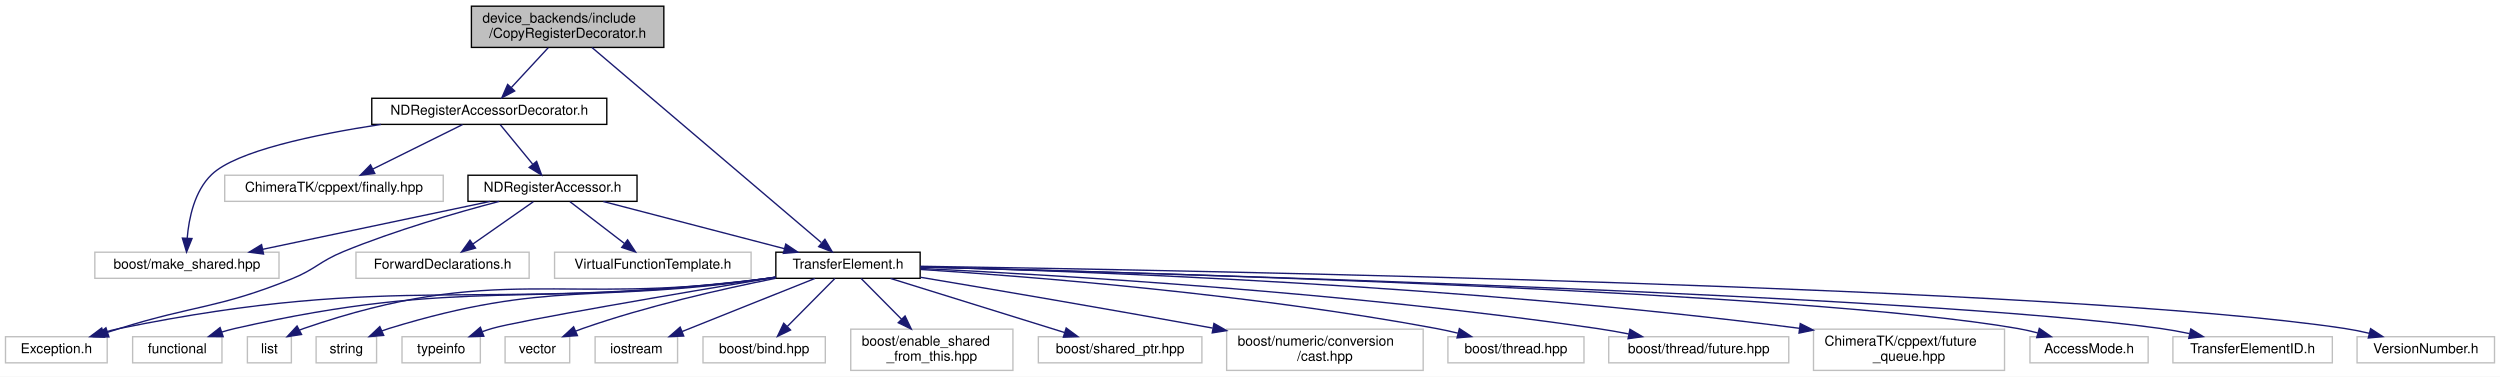
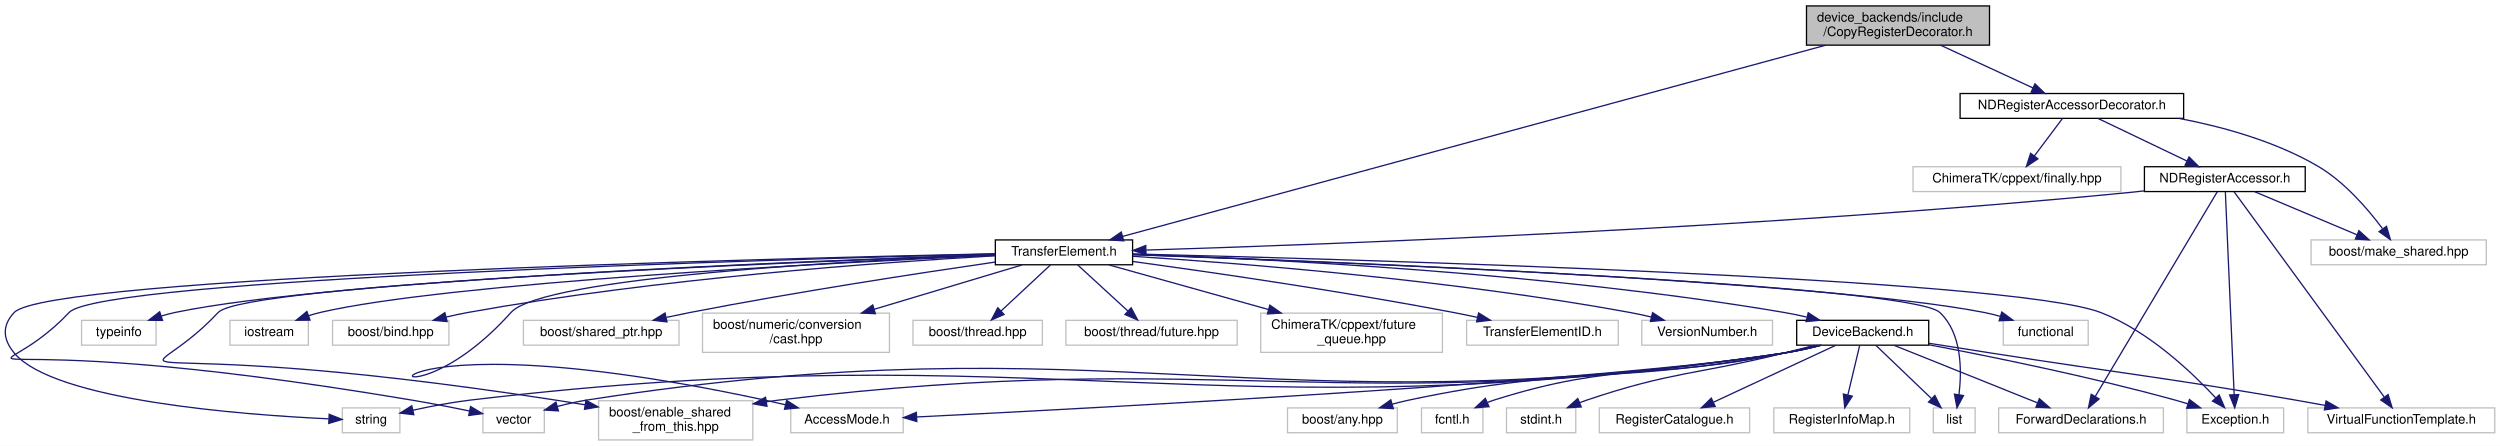
- <svg xmlns="http://www.w3.org/2000/svg" xmlns:xlink="http://www.w3.org/1999/xlink" width="1819pt" height="274pt" viewBox="0.00 0.00 1819.00 274.00">
-   <g id="graph0" class="graph" transform="scale(1 1) rotate(0) translate(4 270)">
-     <polygon fill="#ffffff" stroke="transparent" points="-4,4 -4,-270 1815,-270 1815,4 -4,4" />
+ <svg xmlns="http://www.w3.org/2000/svg" xmlns:xlink="http://www.w3.org/1999/xlink" width="1912pt" height="341pt" viewBox="0.00 0.00 1912.39 341.00">
+   <g id="graph0" class="graph" transform="scale(1 1) rotate(0) translate(4 337)">
+     <polygon fill="#ffffff" stroke="transparent" points="-4,4 -4,-337 1908.387,-337 1908.387,4 -4,4" />
    <g id="node1" class="node">
-       <polygon fill="#bfbfbf" stroke="#000000" points="339,-235.5 339,-265.5 479,-265.5 479,-235.5 339,-235.5" />
-       <text text-anchor="start" x="347" y="-253.5" font-family="Helvetica,sans-Serif" font-size="10.00" fill="#000000">device_backends/include</text>
-       <text text-anchor="middle" x="409" y="-242.5" font-family="Helvetica,sans-Serif" font-size="10.00" fill="#000000">/CopyRegisterDecorator.h</text>
+       <polygon fill="#bfbfbf" stroke="#000000" points="1377.887,-302.5 1377.887,-332.5 1517.887,-332.5 1517.887,-302.5 1377.887,-302.5" />
+       <text text-anchor="start" x="1385.887" y="-320.5" font-family="Helvetica,sans-Serif" font-size="10.00" fill="#000000">device_backends/include</text>
+       <text text-anchor="middle" x="1447.887" y="-309.5" font-family="Helvetica,sans-Serif" font-size="10.00" fill="#000000">/CopyRegisterDecorator.h</text>
    </g>
    <g id="node2" class="node">
      <g id="a_node2">
        <a xlink:href="device__backends_2include_2_n_d_register_accessor_decorator_8h.html" target="_top" xlink:title="NDRegisterAccessorDecorator.h">
-           <polygon fill="#ffffff" stroke="#000000" points="266.5,-179.5 266.5,-198.5 437.5,-198.5 437.5,-179.5 266.5,-179.5" />
-           <text text-anchor="middle" x="352" y="-186.5" font-family="Helvetica,sans-Serif" font-size="10.00" fill="#000000">NDRegisterAccessorDecorator.h</text>
+           <polygon fill="#ffffff" stroke="#000000" points="1495.387,-246.5 1495.387,-265.5 1666.387,-265.5 1666.387,-246.5 1495.387,-246.5" />
+           <text text-anchor="middle" x="1580.887" y="-253.5" font-family="Helvetica,sans-Serif" font-size="10.00" fill="#000000">NDRegisterAccessorDecorator.h</text>
        </a>
      </g>
    </g>
    <g id="edge1" class="edge">
-       <path fill="none" stroke="#191970" d="M394.91,-235.298C386.751,-226.494 376.453,-215.383 367.99,-206.253" />
-       <polygon fill="#191970" stroke="#191970" points="370.491,-203.802 361.126,-198.847 365.357,-208.56 370.491,-203.802" />
+       <path fill="none" stroke="#191970" d="M1480.422,-302.455C1502.029,-292.464 1530.176,-279.449 1551.178,-269.737" />
+       <polygon fill="#191970" stroke="#191970" points="1552.669,-272.904 1560.276,-265.53 1549.731,-266.551 1552.669,-272.904" />
    </g>
    <g id="node8" class="node">
      <g id="a_node8">
        <a xlink:href="device__backends_2include_2_transfer_element_8h.html" target="_top" xlink:title="TransferElement.h">
-           <polygon fill="#ffffff" stroke="#000000" points="560.5,-67.5 560.5,-86.5 665.5,-86.5 665.5,-67.5 560.5,-67.5" />
-           <text text-anchor="middle" x="613" y="-74.5" font-family="Helvetica,sans-Serif" font-size="10.00" fill="#000000">TransferElement.h</text>
+           <polygon fill="#ffffff" stroke="#000000" points="757.386,-134.5 757.386,-153.5 862.386,-153.5 862.386,-134.5 757.386,-134.5" />
+           <text text-anchor="middle" x="809.886" y="-141.5" font-family="Helvetica,sans-Serif" font-size="10.00" fill="#000000">TransferElement.h</text>
        </a>
      </g>
    </g>
-     <g id="edge27" class="edge">
-       <path fill="none" stroke="#191970" d="M426.747,-235.406C464.778,-203.061 553.886,-127.276 593.464,-93.615" />
-       <polygon fill="#191970" stroke="#191970" points="596.2,-95.883 601.55,-86.738 591.665,-90.55 596.2,-95.883" />
+     <g id="edge41" class="edge">
+       <path fill="none" stroke="#191970" d="M1392.662,-302.482C1268.366,-268.68 968.619,-187.166 854.775,-156.207" />
+       <polygon fill="#191970" stroke="#191970" points="855.553,-152.792 844.985,-153.545 853.716,-159.546 855.553,-152.792" />
    </g>
    <g id="node3" class="node">
-       <polygon fill="#ffffff" stroke="#bfbfbf" points="65,-67.5 65,-86.5 199,-86.5 199,-67.5 65,-67.5" />
-       <text text-anchor="middle" x="132" y="-74.5" font-family="Helvetica,sans-Serif" font-size="10.00" fill="#000000">boost/make_shared.hpp</text>
+       <polygon fill="#ffffff" stroke="#bfbfbf" points="1763.887,-134.5 1763.887,-153.5 1897.887,-153.5 1897.887,-134.5 1763.887,-134.5" />
+       <text text-anchor="middle" x="1830.887" y="-141.5" font-family="Helvetica,sans-Serif" font-size="10.00" fill="#000000">boost/make_shared.hpp</text>
    </g>
    <g id="edge2" class="edge">
-       <path fill="none" stroke="#191970" d="M273.165,-179.473C224.387,-172.024 167.786,-160.049 150,-143 137.565,-131.081 133.442,-111.484 132.205,-96.734" />
-       <polygon fill="#191970" stroke="#191970" points="135.695,-96.432 131.731,-86.607 128.702,-96.759 135.695,-96.432" />
+       <path fill="none" stroke="#191970" d="M1662.967,-246.45C1697.408,-239.845 1736.819,-228.716 1768.887,-210 1789.351,-198.056 1807.209,-177.299 1818.437,-162.246" />
+       <polygon fill="#191970" stroke="#191970" points="1821.552,-163.907 1824.534,-153.741 1815.863,-159.829 1821.552,-163.907" />
    </g>
    <g id="node4" class="node">
-       <polygon fill="#ffffff" stroke="#bfbfbf" points="159.5,-123.5 159.5,-142.5 318.5,-142.5 318.5,-123.5 159.5,-123.5" />
-       <text text-anchor="middle" x="239" y="-130.5" font-family="Helvetica,sans-Serif" font-size="10.00" fill="#000000">ChimeraTK/cppext/finally.hpp</text>
+       <polygon fill="#ffffff" stroke="#bfbfbf" points="1459.387,-190.5 1459.387,-209.5 1618.387,-209.5 1618.387,-190.5 1459.387,-190.5" />
+       <text text-anchor="middle" x="1538.887" y="-197.5" font-family="Helvetica,sans-Serif" font-size="10.00" fill="#000000">ChimeraTK/cppext/finally.hpp</text>
    </g>
    <g id="edge3" class="edge">
-       <path fill="none" stroke="#191970" d="M332.575,-179.373C314.598,-170.464 287.656,-157.113 267.291,-147.02" />
-       <polygon fill="#191970" stroke="#191970" points="268.686,-143.805 258.172,-142.501 265.578,-150.078 268.686,-143.805" />
+       <path fill="none" stroke="#191970" d="M1573.571,-246.245C1567.668,-238.376 1559.212,-227.101 1552.127,-217.654" />
+       <polygon fill="#191970" stroke="#191970" points="1554.918,-215.543 1546.119,-209.643 1549.319,-219.743 1554.918,-215.543" />
    </g>
    <g id="node5" class="node">
      <g id="a_node5">
        <a xlink:href="device__backends_2include_2_n_d_register_accessor_8h.html" target="_top" xlink:title="NDRegisterAccessor.h">
-           <polygon fill="#ffffff" stroke="#000000" points="336.5,-123.5 336.5,-142.5 459.5,-142.5 459.5,-123.5 336.5,-123.5" />
-           <text text-anchor="middle" x="398" y="-130.5" font-family="Helvetica,sans-Serif" font-size="10.00" fill="#000000">NDRegisterAccessor.h</text>
+           <polygon fill="#ffffff" stroke="#000000" points="1636.387,-190.5 1636.387,-209.5 1759.387,-209.5 1759.387,-190.5 1636.387,-190.5" />
+           <text text-anchor="middle" x="1697.887" y="-197.5" font-family="Helvetica,sans-Serif" font-size="10.00" fill="#000000">NDRegisterAccessor.h</text>
        </a>
      </g>
    </g>
    <g id="edge4" class="edge">
-       <path fill="none" stroke="#191970" d="M360.013,-179.245C366.477,-171.376 375.738,-160.101 383.498,-150.654" />
-       <polygon fill="#191970" stroke="#191970" points="386.436,-152.592 390.079,-142.643 381.027,-148.148 386.436,-152.592" />
+       <path fill="none" stroke="#191970" d="M1600.999,-246.373C1619.697,-237.424 1647.761,-223.992 1668.88,-213.883" />
+       <polygon fill="#191970" stroke="#191970" points="1670.527,-216.976 1678.036,-209.501 1667.505,-210.661 1670.527,-216.976" />
    </g>
    <g id="edge5" class="edge">
-       <path fill="none" stroke="#191970" d="M352.575,-123.437C306.764,-113.793 236,-98.895 187.032,-88.586" />
-       <polygon fill="#191970" stroke="#191970" points="187.744,-85.159 177.237,-86.524 186.302,-92.009 187.744,-85.159" />
+       <path fill="none" stroke="#191970" d="M1720.75,-190.373C1742.291,-181.303 1774.77,-167.628 1798.882,-157.476" />
+       <polygon fill="#191970" stroke="#191970" points="1800.463,-160.607 1808.321,-153.501 1797.747,-154.156 1800.463,-160.607" />
    </g>
    <g id="node6" class="node">
-       <polygon fill="#ffffff" stroke="#bfbfbf" points="0,-6 0,-25 74,-25 74,-6 0,-6" />
-       <text text-anchor="middle" x="37" y="-13" font-family="Helvetica,sans-Serif" font-size="10.00" fill="#000000">Exception.h</text>
+       <polygon fill="#ffffff" stroke="#bfbfbf" points="1668.887,-6 1668.887,-25 1742.887,-25 1742.887,-6 1668.887,-6" />
+       <text text-anchor="middle" x="1705.887" y="-13" font-family="Helvetica,sans-Serif" font-size="10.00" fill="#000000">Exception.h</text>
    </g>
    <g id="edge6" class="edge">
-       <path fill="none" stroke="#191970" d="M359.192,-123.447C328.051,-115.263 283.498,-102.378 246,-87 228.342,-79.759 225.706,-74.122 208,-67 154.363,-45.425 138.185,-48.235 83,-31 80.21,-30.129 77.331,-29.209 74.439,-28.27" />
-       <polygon fill="#191970" stroke="#191970" points="75.258,-24.854 64.665,-25.044 73.065,-31.502 75.258,-24.854" />
+       <path fill="none" stroke="#191970" d="M1698.305,-190.34C1699.563,-161.322 1703.328,-74.509 1705.032,-35.211" />
+       <polygon fill="#191970" stroke="#191970" points="1708.535,-35.206 1705.472,-25.064 1701.542,-34.903 1708.535,-35.206" />
    </g>
    <g id="node7" class="node">
-       <polygon fill="#ffffff" stroke="#bfbfbf" points="255,-67.5 255,-86.5 381,-86.5 381,-67.5 255,-67.5" />
-       <text text-anchor="middle" x="318" y="-74.5" font-family="Helvetica,sans-Serif" font-size="10.00" fill="#000000">ForwardDeclarations.h</text>
+       <polygon fill="#ffffff" stroke="#bfbfbf" points="1524.887,-6 1524.887,-25 1650.887,-25 1650.887,-6 1524.887,-6" />
+       <text text-anchor="middle" x="1587.887" y="-13" font-family="Helvetica,sans-Serif" font-size="10.00" fill="#000000">ForwardDeclarations.h</text>
    </g>
    <g id="edge7" class="edge">
-       <path fill="none" stroke="#191970" d="M384.065,-123.246C371.905,-114.734 354.054,-102.237 339.971,-92.38" />
-       <polygon fill="#191970" stroke="#191970" points="341.975,-89.51 331.775,-86.643 337.961,-95.245 341.975,-89.51" />
+       <path fill="none" stroke="#191970" d="M1692.127,-190.34C1674.604,-160.949 1621.729,-72.264 1598.748,-33.717" />
+       <polygon fill="#191970" stroke="#191970" points="1601.716,-31.861 1593.589,-25.064 1595.703,-35.446 1601.716,-31.861" />
    </g>
    <g id="edge8" class="edge">
-       <path fill="none" stroke="#191970" d="M434.96,-123.373C471.408,-113.88 527.225,-99.341 566.629,-89.078" />
-       <polygon fill="#191970" stroke="#191970" points="567.728,-92.409 576.523,-86.501 565.963,-85.635 567.728,-92.409" />
+       <path fill="none" stroke="#191970" d="M1636.351,-191.012C1633.153,-190.645 1629.984,-190.305 1626.887,-190 1346.479,-162.408 1010.177,-149.959 872.894,-145.751" />
+       <polygon fill="#191970" stroke="#191970" points="872.675,-142.243 862.574,-145.438 872.464,-149.239 872.675,-142.243" />
+     </g>
+     <g id="node31" class="node">
+       <polygon fill="#ffffff" stroke="#bfbfbf" points="1761.387,-6 1761.387,-25 1904.387,-25 1904.387,-6 1761.387,-6" />
+       <text text-anchor="middle" x="1832.887" y="-13" font-family="Helvetica,sans-Serif" font-size="10.00" fill="#000000">VirtualFunctionTemplate.h</text>
+     </g>
+     <g id="edge40" class="edge">
+       <path fill="none" stroke="#191970" d="M1704.955,-190.34C1726.552,-160.824 1791.903,-71.511 1819.913,-33.23" />
+       <polygon fill="#191970" stroke="#191970" points="1822.808,-35.201 1825.888,-25.064 1817.159,-31.068 1822.808,-35.201" />
+     </g>
+     <g id="edge23" class="edge">
+       <path fill="none" stroke="#191970" d="M862.516,-142.799C1028.516,-138.756 1534.172,-124.386 1602.887,-98 1639.167,-84.068 1672.59,-52.377 1691.014,-32.579" />
+       <polygon fill="#191970" stroke="#191970" points="1693.623,-34.911 1697.743,-25.15 1688.435,-30.212 1693.623,-34.911" />
+     </g>
+     <g id="node9" class="node">
+       <polygon fill="#ffffff" stroke="#bfbfbf" points="1528.387,-73 1528.387,-92 1593.387,-92 1593.387,-73 1528.387,-73" />
+       <text text-anchor="middle" x="1560.887" y="-80" font-family="Helvetica,sans-Serif" font-size="10.00" fill="#000000">functional</text>
+     </g>
+     <g id="edge9" class="edge">
+       <path fill="none" stroke="#191970" d="M862.43,-142.291C1003.638,-137.423 1389.068,-122.251 1513.887,-98 1517.853,-97.229 1521.949,-96.219 1525.992,-95.082" />
+       <polygon fill="#191970" stroke="#191970" points="1527.298,-98.343 1535.831,-92.063 1525.244,-91.651 1527.298,-98.343" />
+     </g>
+     <g id="node10" class="node">
+       <polygon fill="#ffffff" stroke="#bfbfbf" points="1474.887,-6 1474.887,-25 1506.887,-25 1506.887,-6 1474.887,-6" />
+       <text text-anchor="middle" x="1490.887" y="-13" font-family="Helvetica,sans-Serif" font-size="10.00" fill="#000000">list</text>
+     </g>
+     <g id="edge10" class="edge">
+       <path fill="none" stroke="#191970" d="M862.636,-142.186C1016.846,-136.646 1457.457,-119.038 1479.887,-98 1496.714,-82.217 1496.83,-54.03 1494.534,-35.051" />
+       <polygon fill="#191970" stroke="#191970" points="1497.985,-34.459 1493.012,-25.103 1491.065,-35.518 1497.985,-34.459" />
+     </g>
+     <g id="node11" class="node">
+       <polygon fill="#ffffff" stroke="#bfbfbf" points="257.887,-6 257.887,-25 301.887,-25 301.887,-6 257.887,-6" />
+       <text text-anchor="middle" x="279.887" y="-13" font-family="Helvetica,sans-Serif" font-size="10.00" fill="#000000">string</text>
+     </g>
+     <g id="edge11" class="edge">
+       <path fill="none" stroke="#191970" d="M757.285,-142.951C582.803,-139.217 32.683,-125.316 6.886,-98 -2.573,-87.983 -1.907,-77.607 6.886,-67 37.139,-30.507 181.875,-19.693 247.458,-16.638" />
+       <polygon fill="#191970" stroke="#191970" points="247.803,-20.126 257.642,-16.197 247.5,-13.133 247.803,-20.126" />
+     </g>
+     <g id="node12" class="node">
+       <polygon fill="#ffffff" stroke="#bfbfbf" points="58.386,-73 58.386,-92 115.386,-92 115.386,-73 58.386,-73" />
+       <text text-anchor="middle" x="86.886" y="-80" font-family="Helvetica,sans-Serif" font-size="10.00" fill="#000000">typeinfo</text>
+     </g>
+     <g id="edge12" class="edge">
+       <path fill="none" stroke="#191970" d="M757.36,-142.336C619.475,-137.665 249.6,-123.11 129.887,-98 126.442,-97.278 122.901,-96.34 119.4,-95.284" />
+       <polygon fill="#191970" stroke="#191970" points="120.346,-91.911 109.753,-92.074 118.136,-98.553 120.346,-91.911" />
+     </g>
+     <g id="node13" class="node">
+       <polygon fill="#ffffff" stroke="#bfbfbf" points="365.387,-6 365.387,-25 412.387,-25 412.387,-6 365.387,-6" />
+       <text text-anchor="middle" x="388.887" y="-13" font-family="Helvetica,sans-Serif" font-size="10.00" fill="#000000">vector</text>
+     </g>
+     <g id="edge13" class="edge">
+       <path fill="none" stroke="#191970" d="M757.117,-142.774C588.63,-138.603 73.155,-123.78 48.886,-98 -16.214,-28.846 -62.993,-93.777 310.887,-31 325.426,-28.559 341.407,-25.457 355.097,-22.671" />
+       <polygon fill="#191970" stroke="#191970" points="355.97,-26.065 365.058,-20.618 354.557,-19.209 355.97,-26.065" />
+     </g>
+     <g id="node14" class="node">
+       <polygon fill="#ffffff" stroke="#bfbfbf" points="171.887,-73 171.887,-92 231.887,-92 231.887,-73 171.887,-73" />
+       <text text-anchor="middle" x="201.887" y="-80" font-family="Helvetica,sans-Serif" font-size="10.00" fill="#000000">iostream</text>
+     </g>
+     <g id="edge14" class="edge">
+       <path fill="none" stroke="#191970" d="M757.175,-141.742C635.542,-136.208 338.24,-120.741 240.887,-98 238.026,-97.332 235.1,-96.49 232.199,-95.545" />
+       <polygon fill="#191970" stroke="#191970" points="233.162,-92.171 222.567,-92.042 230.769,-98.749 233.162,-92.171" />
+     </g>
+     <g id="node15" class="node">
+       <polygon fill="#ffffff" stroke="#bfbfbf" points="250.387,-73 250.387,-92 339.387,-92 339.387,-73 250.387,-73" />
+       <text text-anchor="middle" x="294.887" y="-80" font-family="Helvetica,sans-Serif" font-size="10.00" fill="#000000">boost/bind.hpp</text>
+     </g>
+     <g id="edge15" class="edge">
+       <path fill="none" stroke="#191970" d="M757.198,-141.367C671.905,-136.505 498.548,-124.133 353.887,-98 348.48,-97.023 342.842,-95.806 337.288,-94.486" />
+       <polygon fill="#191970" stroke="#191970" points="338.001,-91.056 327.451,-92.028 336.304,-97.847 338.001,-91.056" />
+     </g>
+     <g id="node16" class="node">
+       <polygon fill="#ffffff" stroke="#bfbfbf" points="453.887,-.5 453.887,-30.5 571.886,-30.5 571.886,-.5 453.887,-.5" />
+       <text text-anchor="start" x="461.887" y="-18.5" font-family="Helvetica,sans-Serif" font-size="10.00" fill="#000000">boost/enable_shared</text>
+       <text text-anchor="middle" x="512.886" y="-7.5" font-family="Helvetica,sans-Serif" font-size="10.00" fill="#000000">_from_this.hpp</text>
+     </g>
+     <g id="edge16" class="edge">
+       <path fill="none" stroke="#191970" d="M757.214,-142.193C606.508,-136.768 183.058,-119.656 162.887,-98 98.645,-29.029 59.874,-86.587 420.887,-31 428.233,-29.869 435.902,-28.645 443.542,-27.398" />
+       <polygon fill="#191970" stroke="#191970" points="444.24,-30.831 453.538,-25.752 443.103,-23.924 444.24,-30.831" />
+     </g>
+     <g id="node17" class="node">
+       <polygon fill="#ffffff" stroke="#bfbfbf" points="396.387,-73 396.387,-92 515.386,-92 515.386,-73 396.387,-73" />
+       <text text-anchor="middle" x="455.887" y="-80" font-family="Helvetica,sans-Serif" font-size="10.00" fill="#000000">boost/shared_ptr.hpp</text>
+     </g>
+     <g id="edge17" class="edge">
+       <path fill="none" stroke="#191970" d="M757.257,-136.577C699.743,-128.222 604.975,-113.746 523.886,-98 518.023,-96.862 511.895,-95.586 505.821,-94.269" />
+       <polygon fill="#191970" stroke="#191970" points="506.228,-90.775 495.707,-92.03 504.714,-97.609 506.228,-90.775" />
+     </g>
+     <g id="node18" class="node">
+       <polygon fill="#ffffff" stroke="#bfbfbf" points="533.386,-67.5 533.386,-97.5 676.386,-97.5 676.386,-67.5 533.386,-67.5" />
+       <text text-anchor="start" x="541.386" y="-85.5" font-family="Helvetica,sans-Serif" font-size="10.00" fill="#000000">boost/numeric/conversion</text>
+       <text text-anchor="middle" x="604.886" y="-74.5" font-family="Helvetica,sans-Serif" font-size="10.00" fill="#000000">/cast.hpp</text>
+     </g>
+     <g id="edge18" class="edge">
+       <path fill="none" stroke="#191970" d="M777.855,-134.391C747.67,-125.335 701.683,-111.539 664.713,-100.448" />
+       <polygon fill="#191970" stroke="#191970" points="665.619,-97.066 655.035,-97.545 663.608,-103.77 665.619,-97.066" />
+     </g>
+     <g id="node19" class="node">
+       <polygon fill="#ffffff" stroke="#bfbfbf" points="694.386,-73 694.386,-92 793.386,-92 793.386,-73 694.386,-73" />
+       <text text-anchor="middle" x="743.886" y="-80" font-family="Helvetica,sans-Serif" font-size="10.00" fill="#000000">boost/thread.hpp</text>
+     </g>
+     <g id="edge19" class="edge">
+       <path fill="none" stroke="#191970" d="M799.574,-134.391C789.462,-124.968 773.842,-110.413 761.716,-99.114" />
+       <polygon fill="#191970" stroke="#191970" points="764.047,-96.501 754.344,-92.245 759.274,-101.623 764.047,-96.501" />
+     </g>
+     <g id="node20" class="node">
+       <polygon fill="#ffffff" stroke="#bfbfbf" points="811.386,-73 811.386,-92 942.386,-92 942.386,-73 811.386,-73" />
+       <text text-anchor="middle" x="876.886" y="-80" font-family="Helvetica,sans-Serif" font-size="10.00" fill="#000000">boost/thread/future.hpp</text>
+     </g>
+     <g id="edge20" class="edge">
+       <path fill="none" stroke="#191970" d="M820.355,-134.391C830.62,-124.968 846.477,-110.413 858.787,-99.114" />
+       <polygon fill="#191970" stroke="#191970" points="861.27,-101.586 866.27,-92.245 856.536,-96.429 861.27,-101.586" />
+     </g>
+     <g id="node21" class="node">
+       <polygon fill="#ffffff" stroke="#bfbfbf" points="960.386,-67.5 960.386,-97.5 1099.387,-97.5 1099.387,-67.5 960.386,-67.5" />
+       <text text-anchor="start" x="968.386" y="-85.5" font-family="Helvetica,sans-Serif" font-size="10.00" fill="#000000">ChimeraTK/cppext/future</text>
+       <text text-anchor="middle" x="1029.887" y="-74.5" font-family="Helvetica,sans-Serif" font-size="10.00" fill="#000000">_queue.hpp</text>
+     </g>
+     <g id="edge21" class="edge">
+       <path fill="none" stroke="#191970" d="M844.261,-134.391C876.793,-125.297 926.427,-111.421 966.189,-100.306" />
+       <polygon fill="#191970" stroke="#191970" points="967.38,-103.608 976.068,-97.545 965.495,-96.866 967.38,-103.608" />
+     </g>
+     <g id="node22" class="node">
+       <polygon fill="#ffffff" stroke="#bfbfbf" points="600.886,-6 600.886,-25 686.886,-25 686.886,-6 600.886,-6" />
+       <text text-anchor="middle" x="643.886" y="-13" font-family="Helvetica,sans-Serif" font-size="10.00" fill="#000000">AccessMode.h</text>
+     </g>
+     <g id="edge22" class="edge">
+       <path fill="none" stroke="#191970" d="M757.121,-142.128C649.179,-137.755 411.212,-125.115 386.887,-98 288.926,11.191 229.59,-106.743 580.886,-31 585.986,-29.901 591.302,-28.692 596.59,-27.449" />
+       <polygon fill="#191970" stroke="#191970" points="597.749,-30.77 606.658,-25.037 596.118,-23.963 597.749,-30.77" />
+     </g>
+     <g id="node23" class="node">
+       <polygon fill="#ffffff" stroke="#bfbfbf" points="1117.887,-73 1117.887,-92 1233.887,-92 1233.887,-73 1117.887,-73" />
+       <text text-anchor="middle" x="1175.887" y="-80" font-family="Helvetica,sans-Serif" font-size="10.00" fill="#000000">TransferElementID.h</text>
+     </g>
+     <g id="edge24" class="edge">
+       <path fill="none" stroke="#191970" d="M862.565,-137.02C922.268,-128.843 1022.4,-114.32 1107.887,-98 1113.753,-96.88 1119.884,-95.616 1125.959,-94.305" />
+       <polygon fill="#191970" stroke="#191970" points="1127.063,-97.646 1136.074,-92.073 1125.554,-90.811 1127.063,-97.646" />
+     </g>
+     <g id="node24" class="node">
+       <polygon fill="#ffffff" stroke="#bfbfbf" points="1251.887,-73 1251.887,-92 1351.887,-92 1351.887,-73 1251.887,-73" />
+       <text text-anchor="middle" x="1301.887" y="-80" font-family="Helvetica,sans-Serif" font-size="10.00" fill="#000000">VersionNumber.h</text>
+     </g>
+     <g id="edge25" class="edge">
+       <path fill="none" stroke="#191970" d="M862.575,-140.978C944.464,-135.703 1107,-122.92 1242.887,-98 1248.225,-97.021 1253.791,-95.813 1259.279,-94.506" />
+       <polygon fill="#191970" stroke="#191970" points="1260.153,-97.895 1269.007,-92.077 1258.457,-91.104 1260.153,-97.895" />
    </g>
    <g id="node25" class="node">
-       <polygon fill="#ffffff" stroke="#bfbfbf" points="399.5,-67.5 399.5,-86.5 542.5,-86.5 542.5,-67.5 399.5,-67.5" />
-       <text text-anchor="middle" x="471" y="-74.5" font-family="Helvetica,sans-Serif" font-size="10.00" fill="#000000">VirtualFunctionTemplate.h</text>
+       <g id="a_node25">
+         <a xlink:href="device__backends_2include_2_device_backend_8h.html" target="_top" xlink:title="DeviceBackend.h">
+           <polygon fill="#ffffff" stroke="#000000" points="1370.387,-73 1370.387,-92 1471.387,-92 1471.387,-73 1370.387,-73" />
+           <text text-anchor="middle" x="1420.887" y="-80" font-family="Helvetica,sans-Serif" font-size="10.00" fill="#000000">DeviceBackend.h</text>
+         </a>
+       </g>
    </g>
    <g id="edge26" class="edge">
-       <path fill="none" stroke="#191970" d="M410.716,-123.246C421.602,-114.894 437.488,-102.708 450.22,-92.941" />
-       <polygon fill="#191970" stroke="#191970" points="452.626,-95.506 458.43,-86.643 448.365,-89.952 452.626,-95.506" />
-     </g>
-     <g id="edge23" class="edge">
-       <path fill="none" stroke="#191970" d="M560.277,-68.19C557.141,-67.762 554.032,-67.36 551,-67 343.845,-42.37 287.419,-72.627 83,-31 79.116,-30.209 75.107,-29.186 71.149,-28.042" />
-       <polygon fill="#191970" stroke="#191970" points="72.108,-24.674 61.519,-25.014 70.009,-31.352 72.108,-24.674" />
-     </g>
-     <g id="node9" class="node">
-       <polygon fill="#ffffff" stroke="#bfbfbf" points="92.5,-6 92.5,-25 157.5,-25 157.5,-6 92.5,-6" />
-       <text text-anchor="middle" x="125" y="-13" font-family="Helvetica,sans-Serif" font-size="10.00" fill="#000000">functional</text>
-     </g>
-     <g id="edge9" class="edge">
-       <path fill="none" stroke="#191970" d="M560.269,-68.251C557.136,-67.807 554.028,-67.386 551,-67 380.959,-45.341 334.151,-68.995 167,-31 163.817,-30.276 160.548,-29.373 157.306,-28.368" />
-       <polygon fill="#191970" stroke="#191970" points="158.374,-25.035 147.78,-25.129 156.121,-31.662 158.374,-25.035" />
-     </g>
-     <g id="node10" class="node">
-       <polygon fill="#ffffff" stroke="#bfbfbf" points="176,-6 176,-25 208,-25 208,-6 176,-6" />
-       <text text-anchor="middle" x="192" y="-13" font-family="Helvetica,sans-Serif" font-size="10.00" fill="#000000">list</text>
-     </g>
-     <g id="edge10" class="edge">
-       <path fill="none" stroke="#191970" d="M560.263,-68.301C557.131,-67.844 554.026,-67.407 551,-67 403.027,-47.106 358.191,-79.548 217,-31 215.962,-30.643 214.922,-30.237 213.887,-29.792" />
-       <polygon fill="#191970" stroke="#191970" points="215.411,-26.638 204.937,-25.038 212.127,-32.82 215.411,-26.638" />
-     </g>
-     <g id="node11" class="node">
-       <polygon fill="#ffffff" stroke="#bfbfbf" points="226,-6 226,-25 270,-25 270,-6 226,-6" />
-       <text text-anchor="middle" x="248" y="-13" font-family="Helvetica,sans-Serif" font-size="10.00" fill="#000000">string</text>
-     </g>
-     <g id="edge11" class="edge">
-       <path fill="none" stroke="#191970" d="M560.25,-68.388C557.122,-67.909 554.02,-67.443 551,-67 430.35,-49.29 395.582,-66.759 279,-31 277.339,-30.491 275.658,-29.899 273.983,-29.25" />
-       <polygon fill="#191970" stroke="#191970" points="275.192,-25.957 264.633,-25.081 272.342,-32.35 275.192,-25.957" />
-     </g>
-     <g id="node12" class="node">
-       <polygon fill="#ffffff" stroke="#bfbfbf" points="288.5,-6 288.5,-25 345.5,-25 345.5,-6 288.5,-6" />
-       <text text-anchor="middle" x="317" y="-13" font-family="Helvetica,sans-Serif" font-size="10.00" fill="#000000">typeinfo</text>
-     </g>
-     <g id="edge12" class="edge">
-       <path fill="none" stroke="#191970" d="M560.359,-68.291C490.436,-56.623 373.441,-36.722 354,-31 351.689,-30.32 349.327,-29.54 346.969,-28.701" />
-       <polygon fill="#191970" stroke="#191970" points="348.04,-25.362 337.45,-25.013 345.511,-31.889 348.04,-25.362" />
-     </g>
-     <g id="node13" class="node">
-       <polygon fill="#ffffff" stroke="#bfbfbf" points="363.5,-6 363.5,-25 410.5,-25 410.5,-6 363.5,-6" />
-       <text text-anchor="middle" x="387" y="-13" font-family="Helvetica,sans-Serif" font-size="10.00" fill="#000000">vector</text>
-     </g>
-     <g id="edge13" class="edge">
-       <path fill="none" stroke="#191970" d="M560.149,-67.45C520.884,-59.626 466.331,-47.209 420,-31 418.357,-30.425 416.686,-29.795 415.012,-29.128" />
-       <polygon fill="#191970" stroke="#191970" points="416.136,-25.8 405.569,-25.034 413.351,-32.223 416.136,-25.8" />
-     </g>
-     <g id="node14" class="node">
-       <polygon fill="#ffffff" stroke="#bfbfbf" points="429,-6 429,-25 489,-25 489,-6 429,-6" />
-       <text text-anchor="middle" x="459" y="-13" font-family="Helvetica,sans-Serif" font-size="10.00" fill="#000000">iostream</text>
-     </g>
-     <g id="edge14" class="edge">
-       <path fill="none" stroke="#191970" d="M588.938,-67.391C562.944,-57.01 521.352,-40.4 492.245,-28.777" />
-       <polygon fill="#191970" stroke="#191970" points="493.478,-25.5 482.894,-25.042 490.882,-32.001 493.478,-25.5" />
-     </g>
-     <g id="node15" class="node">
-       <polygon fill="#ffffff" stroke="#bfbfbf" points="507.5,-6 507.5,-25 596.5,-25 596.5,-6 507.5,-6" />
-       <text text-anchor="middle" x="552" y="-13" font-family="Helvetica,sans-Serif" font-size="10.00" fill="#000000">boost/bind.hpp</text>
-     </g>
-     <g id="edge15" class="edge">
-       <path fill="none" stroke="#191970" d="M603.469,-67.391C594.212,-58.058 579.961,-43.69 568.8,-32.437" />
-       <polygon fill="#191970" stroke="#191970" points="571.193,-29.88 561.666,-25.245 566.223,-34.809 571.193,-29.88" />
-     </g>
-     <g id="node16" class="node">
-       <polygon fill="#ffffff" stroke="#bfbfbf" points="615,-.5 615,-30.5 733,-30.5 733,-.5 615,-.5" />
-       <text text-anchor="start" x="623" y="-18.5" font-family="Helvetica,sans-Serif" font-size="10.00" fill="#000000">boost/enable_shared</text>
-       <text text-anchor="middle" x="674" y="-7.5" font-family="Helvetica,sans-Serif" font-size="10.00" fill="#000000">_from_this.hpp</text>
-     </g>
-     <g id="edge16" class="edge">
-       <path fill="none" stroke="#191970" d="M622.531,-67.391C630.405,-59.453 641.891,-47.872 652.017,-37.663" />
-       <polygon fill="#191970" stroke="#191970" points="654.52,-40.109 659.078,-30.545 649.551,-35.18 654.52,-40.109" />
-     </g>
-     <g id="node17" class="node">
-       <polygon fill="#ffffff" stroke="#bfbfbf" points="751.5,-6 751.5,-25 870.5,-25 870.5,-6 751.5,-6" />
-       <text text-anchor="middle" x="811" y="-13" font-family="Helvetica,sans-Serif" font-size="10.00" fill="#000000">boost/shared_ptr.hpp</text>
-     </g>
-     <g id="edge17" class="edge">
-       <path fill="none" stroke="#191970" d="M643.938,-67.391C678.084,-56.785 733.167,-39.675 770.673,-28.026" />
-       <polygon fill="#191970" stroke="#191970" points="771.768,-31.351 780.28,-25.042 769.692,-24.666 771.768,-31.351" />
-     </g>
-     <g id="node18" class="node">
-       <polygon fill="#ffffff" stroke="#bfbfbf" points="888.5,-.5 888.5,-30.5 1031.5,-30.5 1031.5,-.5 888.5,-.5" />
-       <text text-anchor="start" x="896.5" y="-18.5" font-family="Helvetica,sans-Serif" font-size="10.00" fill="#000000">boost/numeric/conversion</text>
-       <text text-anchor="middle" x="960" y="-7.5" font-family="Helvetica,sans-Serif" font-size="10.00" fill="#000000">/cast.hpp</text>
-     </g>
-     <g id="edge18" class="edge">
-       <path fill="none" stroke="#191970" d="M665.744,-68.245C717.434,-59.59 798.73,-45.78 878.288,-31.294" />
-       <polygon fill="#191970" stroke="#191970" points="879.276,-34.672 888.485,-29.432 878.018,-27.786 879.276,-34.672" />
-     </g>
-     <g id="node19" class="node">
-       <polygon fill="#ffffff" stroke="#bfbfbf" points="1049.5,-6 1049.5,-25 1148.5,-25 1148.5,-6 1049.5,-6" />
-       <text text-anchor="middle" x="1099" y="-13" font-family="Helvetica,sans-Serif" font-size="10.00" fill="#000000">boost/thread.hpp</text>
-     </g>
-     <g id="edge19" class="edge">
-       <path fill="none" stroke="#191970" d="M665.759,-73.954C746.931,-68.68 907.1,-55.934 1041,-31 1046.12,-30.047 1051.451,-28.875 1056.716,-27.606" />
-       <polygon fill="#191970" stroke="#191970" points="1057.852,-30.929 1066.685,-25.079 1056.132,-24.144 1057.852,-30.929" />
-     </g>
-     <g id="node20" class="node">
-       <polygon fill="#ffffff" stroke="#bfbfbf" points="1166.5,-6 1166.5,-25 1297.5,-25 1297.5,-6 1166.5,-6" />
-       <text text-anchor="middle" x="1232" y="-13" font-family="Helvetica,sans-Serif" font-size="10.00" fill="#000000">boost/thread/future.hpp</text>
-     </g>
-     <g id="edge20" class="edge">
-       <path fill="none" stroke="#191970" d="M665.857,-74.689C763.495,-69.945 978.549,-57.267 1158,-31 1165.495,-29.903 1173.372,-28.513 1181.077,-27.017" />
-       <polygon fill="#191970" stroke="#191970" points="1181.949,-30.412 1191.061,-25.007 1180.567,-23.55 1181.949,-30.412" />
-     </g>
-     <g id="node21" class="node">
-       <polygon fill="#ffffff" stroke="#bfbfbf" points="1315.5,-.5 1315.5,-30.5 1454.5,-30.5 1454.5,-.5 1315.5,-.5" />
-       <text text-anchor="start" x="1323.5" y="-18.5" font-family="Helvetica,sans-Serif" font-size="10.00" fill="#000000">ChimeraTK/cppext/future</text>
-       <text text-anchor="middle" x="1385" y="-7.5" font-family="Helvetica,sans-Serif" font-size="10.00" fill="#000000">_queue.hpp</text>
-     </g>
-     <g id="edge21" class="edge">
-       <path fill="none" stroke="#191970" d="M665.903,-75.837C780.685,-72.808 1061.26,-62.673 1305.211,-31.134" />
-       <polygon fill="#191970" stroke="#191970" points="1305.872,-34.578 1315.333,-29.81 1304.964,-27.637 1305.872,-34.578" />
-     </g>
-     <g id="node22" class="node">
-       <polygon fill="#ffffff" stroke="#bfbfbf" points="1473,-6 1473,-25 1559,-25 1559,-6 1473,-6" />
-       <text text-anchor="middle" x="1516" y="-13" font-family="Helvetica,sans-Serif" font-size="10.00" fill="#000000">AccessMode.h</text>
-     </g>
-     <g id="edge22" class="edge">
-       <path fill="none" stroke="#191970" d="M665.513,-75.781C826.136,-71.798 1309.292,-57.851 1464,-31 1468.794,-30.168 1473.771,-29.041 1478.662,-27.771" />
-       <polygon fill="#191970" stroke="#191970" points="1479.809,-31.084 1488.492,-25.014 1477.919,-24.344 1479.809,-31.084" />
-     </g>
-     <g id="node23" class="node">
-       <polygon fill="#ffffff" stroke="#bfbfbf" points="1577,-6 1577,-25 1693,-25 1693,-6 1577,-6" />
-       <text text-anchor="middle" x="1635" y="-13" font-family="Helvetica,sans-Serif" font-size="10.00" fill="#000000">TransferElementID.h</text>
-     </g>
-     <g id="edge24" class="edge">
-       <path fill="none" stroke="#191970" d="M665.644,-75.708C839.074,-71.257 1391.455,-55.472 1568,-31 1574.833,-30.053 1581.995,-28.744 1588.989,-27.284" />
-       <polygon fill="#191970" stroke="#191970" points="1590.047,-30.635 1599.058,-25.062 1588.539,-23.799 1590.047,-30.635" />
-     </g>
-     <g id="node24" class="node">
-       <polygon fill="#ffffff" stroke="#bfbfbf" points="1711,-6 1711,-25 1811,-25 1811,-6 1711,-6" />
-       <text text-anchor="middle" x="1761" y="-13" font-family="Helvetica,sans-Serif" font-size="10.00" fill="#000000">VersionNumber.h</text>
-     </g>
-     <g id="edge25" class="edge">
-       <path fill="none" stroke="#191970" d="M665.675,-76.272C854.714,-73.427 1498.508,-61.663 1702,-31 1707.837,-30.12 1713.928,-28.889 1719.888,-27.501" />
-       <polygon fill="#191970" stroke="#191970" points="1720.865,-30.865 1729.723,-25.051 1719.173,-24.072 1720.865,-30.865" />
+       <path fill="none" stroke="#191970" d="M862.679,-142.567C961.235,-139.234 1179.65,-128.746 1360.887,-98 1366.455,-97.055 1372.263,-95.846 1377.978,-94.521" />
+       <polygon fill="#191970" stroke="#191970" points="1379.214,-97.822 1388.093,-92.042 1377.547,-91.023 1379.214,-97.822" />
+     </g>
+     <g id="edge35" class="edge">
+       <path fill="none" stroke="#191970" d="M1471.644,-73.286C1520.302,-64.049 1595.637,-48.686 1659.887,-31 1663.055,-30.128 1666.326,-29.162 1669.594,-28.15" />
+       <polygon fill="#191970" stroke="#191970" points="1670.841,-31.426 1679.287,-25.03 1668.696,-24.763 1670.841,-31.426" />
+     </g>
+     <g id="edge36" class="edge">
+       <path fill="none" stroke="#191970" d="M1444.813,-72.9C1473.584,-61.358 1522.043,-41.916 1554.488,-28.899" />
+       <polygon fill="#191970" stroke="#191970" points="1556.026,-32.053 1564.004,-25.082 1553.42,-25.557 1556.026,-32.053" />
+     </g>
+     <g id="edge30" class="edge">
+       <path fill="none" stroke="#191970" d="M1430.916,-72.9C1442.04,-62.254 1460.185,-44.886 1473.608,-32.038" />
+       <polygon fill="#191970" stroke="#191970" points="1476.072,-34.525 1480.876,-25.082 1471.232,-29.468 1476.072,-34.525" />
+     </g>
+     <g id="edge32" class="edge">
+       <path fill="none" stroke="#191970" d="M1389.387,-72.995C1380.273,-70.618 1370.256,-68.362 1360.887,-67 918.579,-2.726 799.705,-83.839 355.887,-31 341.288,-29.262 325.32,-26.188 311.804,-23.233" />
+       <polygon fill="#191970" stroke="#191970" points="312.536,-19.81 302.01,-21.02 310.993,-26.638 312.536,-19.81" />
+     </g>
+     <g id="edge33" class="edge">
+       <path fill="none" stroke="#191970" d="M1389.072,-72.935C1380.043,-70.589 1370.147,-68.362 1360.887,-67 957.798,-7.709 847.449,-93.759 444.887,-31 437.486,-29.846 429.667,-28.058 422.296,-26.1" />
+       <polygon fill="#191970" stroke="#191970" points="423.176,-22.712 412.602,-23.369 421.278,-29.45 423.176,-22.712" />
+     </g>
+     <g id="edge28" class="edge">
+       <path fill="none" stroke="#191970" d="M1389.066,-72.98C1380.036,-70.634 1370.142,-68.397 1360.887,-67 1022.566,-15.939 931.567,-72.048 591.886,-31 588.695,-30.614 585.439,-30.173 582.157,-29.689" />
+       <polygon fill="#191970" stroke="#191970" points="582.69,-26.23 572.266,-28.121 581.595,-33.143 582.69,-26.23" />
+     </g>
+     <g id="edge34" class="edge">
+       <path fill="none" stroke="#191970" d="M1388.418,-72.969C1379.558,-70.682 1369.911,-68.477 1360.887,-67 1233.073,-46.078 841.2,-25.229 697.465,-18.087" />
+       <polygon fill="#191970" stroke="#191970" points="697.309,-14.575 687.148,-17.577 696.963,-21.567 697.309,-14.575" />
+     </g>
+     <g id="node26" class="node">
+       <polygon fill="#ffffff" stroke="#bfbfbf" points="980.886,-6 980.886,-25 1064.887,-25 1064.887,-6 980.886,-6" />
+       <text text-anchor="middle" x="1022.886" y="-13" font-family="Helvetica,sans-Serif" font-size="10.00" fill="#000000">boost/any.hpp</text>
+     </g>
+     <g id="edge27" class="edge">
+       <path fill="none" stroke="#191970" d="M1387.105,-72.966C1378.596,-70.788 1369.446,-68.635 1360.887,-67 1234.616,-42.873 1199.62,-57.788 1073.887,-31 1069.712,-30.11 1065.386,-29.038 1061.099,-27.878" />
+       <polygon fill="#191970" stroke="#191970" points="1061.832,-24.448 1051.255,-25.056 1059.903,-31.177 1061.832,-24.448" />
+     </g>
+     <g id="node27" class="node">
+       <polygon fill="#ffffff" stroke="#bfbfbf" points="1083.387,-6 1083.387,-25 1130.387,-25 1130.387,-6 1083.387,-6" />
+       <text text-anchor="middle" x="1106.887" y="-13" font-family="Helvetica,sans-Serif" font-size="10.00" fill="#000000">fcntl.h</text>
+     </g>
+     <g id="edge29" class="edge">
+       <path fill="none" stroke="#191970" d="M1386.114,-72.939C1377.878,-70.835 1369.099,-68.723 1360.887,-67 1263.06,-46.478 1234.201,-61.103 1138.887,-31 1137.227,-30.476 1135.545,-29.879 1133.866,-29.233" />
+       <polygon fill="#191970" stroke="#191970" points="1135.016,-25.916 1124.45,-25.135 1132.223,-32.335 1135.016,-25.916" />
+     </g>
+     <g id="node28" class="node">
+       <polygon fill="#ffffff" stroke="#bfbfbf" points="1148.387,-6 1148.387,-25 1201.387,-25 1201.387,-6 1148.387,-6" />
+       <text text-anchor="middle" x="1174.887" y="-13" font-family="Helvetica,sans-Serif" font-size="10.00" fill="#000000">stdint.h</text>
+     </g>
+     <g id="edge31" class="edge">
+       <path fill="none" stroke="#191970" d="M1384.426,-72.964C1376.663,-70.967 1368.509,-68.893 1360.887,-67 1293.928,-50.371 1275.256,-53.06 1209.887,-31 1208.045,-30.378 1206.167,-29.697 1204.285,-28.976" />
+       <polygon fill="#191970" stroke="#191970" points="1205.575,-25.722 1194.995,-25.156 1202.913,-32.196 1205.575,-25.722" />
+     </g>
+     <g id="node29" class="node">
+       <polygon fill="#ffffff" stroke="#bfbfbf" points="1219.387,-6 1219.387,-25 1334.387,-25 1334.387,-6 1219.387,-6" />
+       <text text-anchor="middle" x="1276.887" y="-13" font-family="Helvetica,sans-Serif" font-size="10.00" fill="#000000">RegisterCatalogue.h</text>
+     </g>
+     <g id="edge37" class="edge">
+       <path fill="none" stroke="#191970" d="M1400.255,-72.9C1375.767,-61.507 1334.74,-42.418 1306.777,-29.407" />
+       <polygon fill="#191970" stroke="#191970" points="1308.023,-26.127 1297.48,-25.082 1305.07,-32.474 1308.023,-26.127" />
+     </g>
+     <g id="node30" class="node">
+       <polygon fill="#ffffff" stroke="#bfbfbf" points="1352.887,-6 1352.887,-25 1456.887,-25 1456.887,-6 1352.887,-6" />
+       <text text-anchor="middle" x="1404.887" y="-13" font-family="Helvetica,sans-Serif" font-size="10.00" fill="#000000">RegisterInfoMap.h</text>
+     </g>
+     <g id="edge38" class="edge">
+       <path fill="none" stroke="#191970" d="M1418.594,-72.9C1416.242,-63.05 1412.515,-47.445 1409.541,-34.991" />
+       <polygon fill="#191970" stroke="#191970" points="1412.902,-33.995 1407.175,-25.082 1406.093,-35.621 1412.902,-33.995" />
+     </g>
+     <g id="edge39" class="edge">
+       <path fill="none" stroke="#191970" d="M1471.492,-74.461C1486.725,-72.05 1503.485,-69.408 1518.887,-67 1622.413,-50.815 1648.634,-48.85 1751.887,-31 1759.244,-29.728 1766.965,-28.331 1774.596,-26.913" />
+       <polygon fill="#191970" stroke="#191970" points="1775.357,-30.331 1784.538,-25.045 1774.064,-23.452 1775.357,-30.331" />
    </g>
  </g>
</svg>
